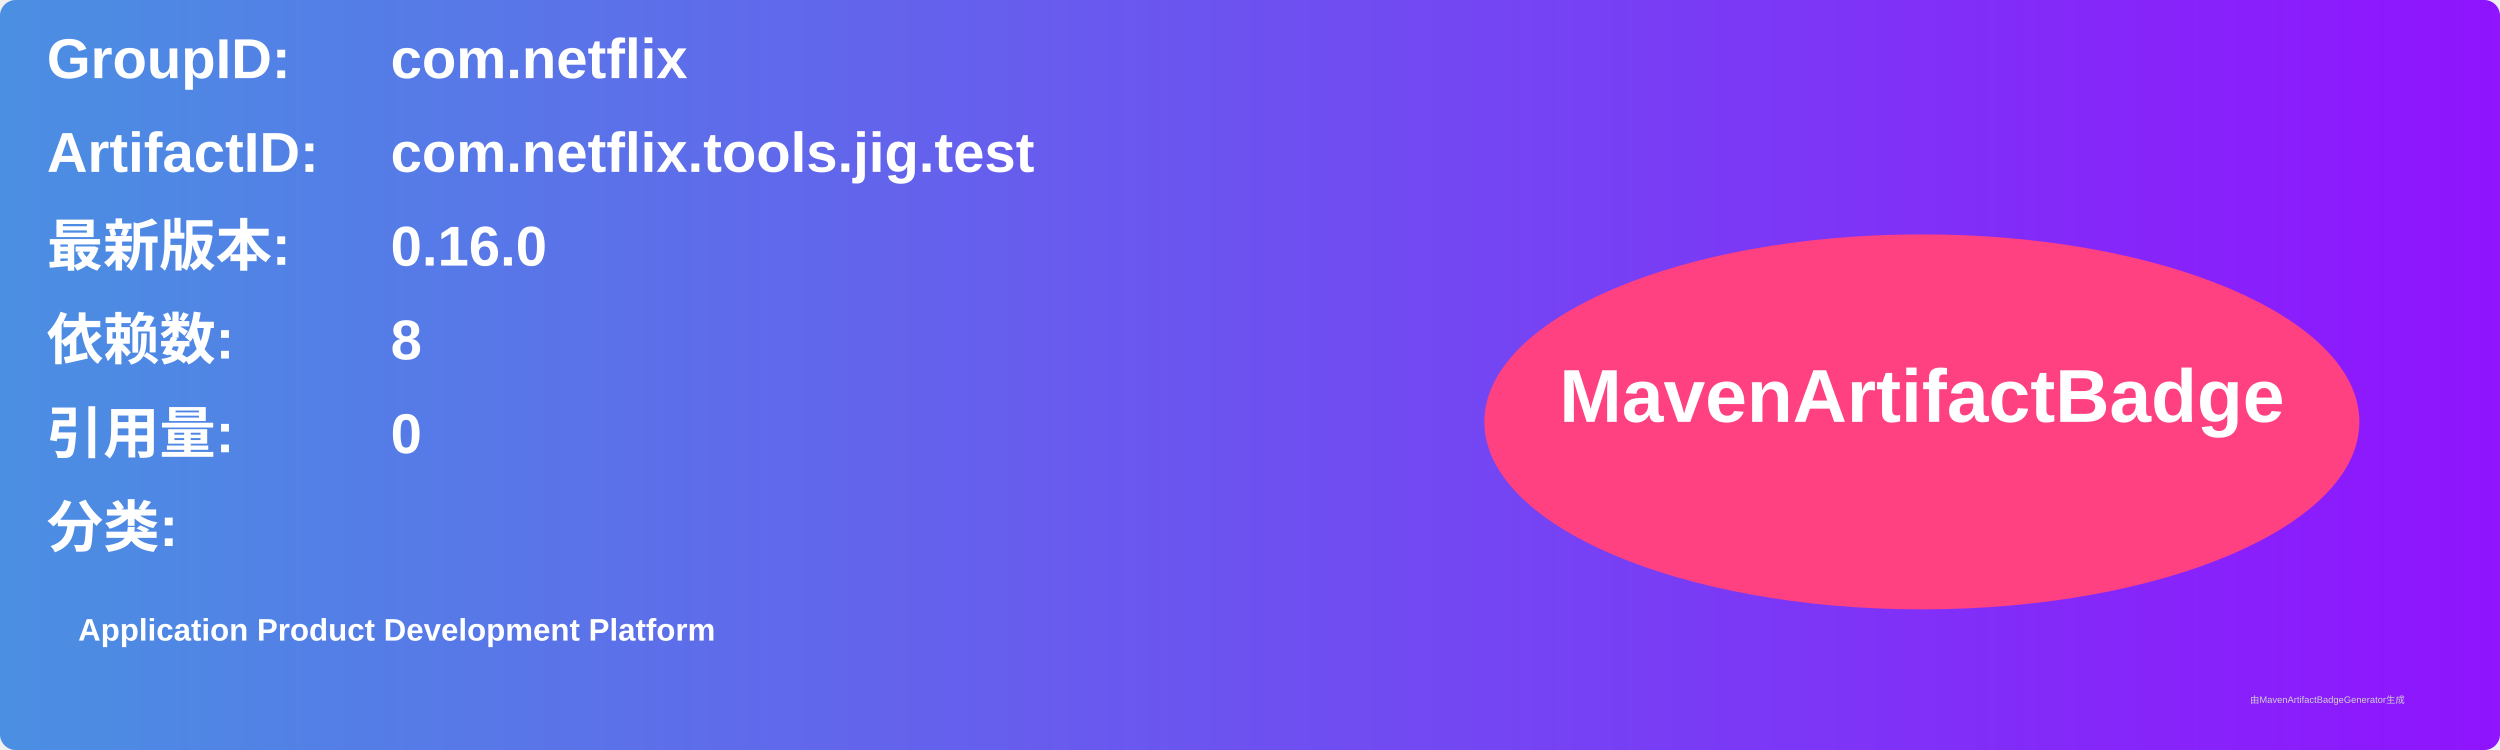
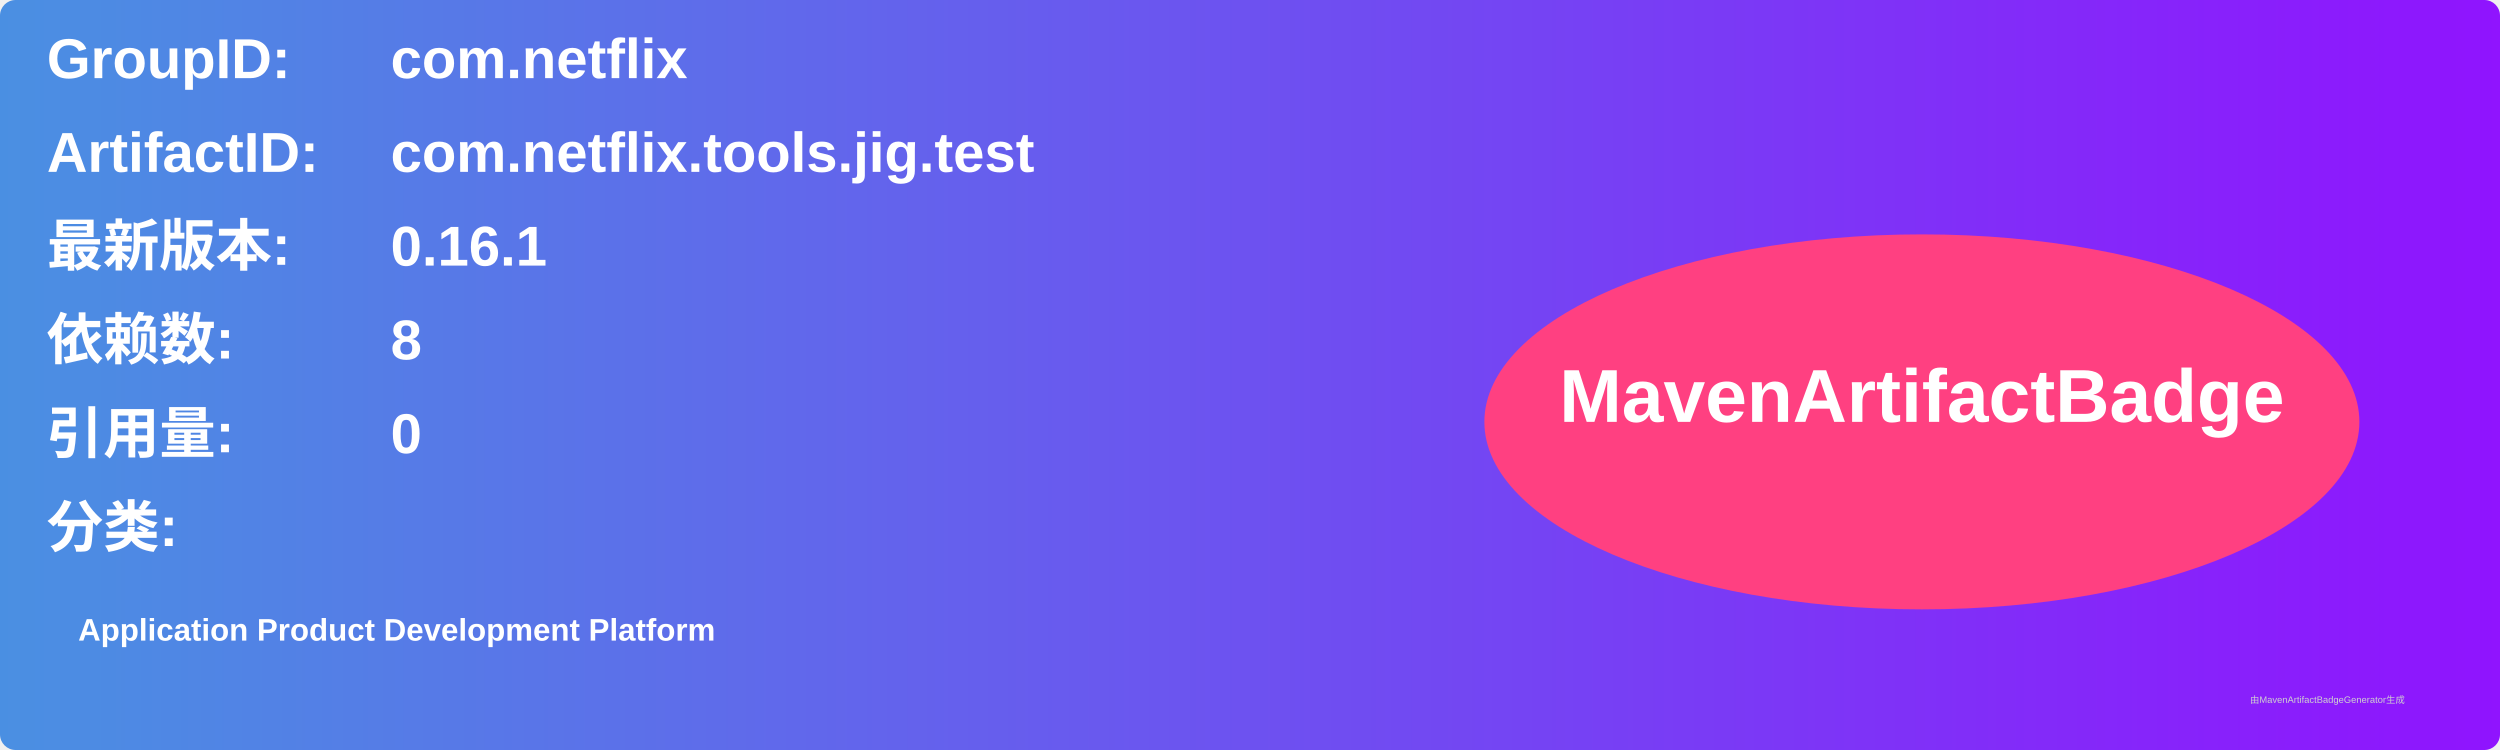
<svg xmlns="http://www.w3.org/2000/svg" width="800" height="240" viewBox="0 0 800 240">
  <linearGradient id="grad" x1="0%" y1="0%" x2="100%" y2="0%">
    <stop offset="0%" stop-color="#4a90e2" />
    <stop offset="100%" stop-color="#9013fe" />
  </linearGradient>
  <rect width="100%" height="100%" rx="5" ry="5" fill="url(#grad)" />
  <g transform="translate(15, 15)">
    <text x="0" y="10" font-family="Arial" font-size="18" fill="white" font-weight="bold" width="260">GroupID:</text>
    <text x="110" y="10" font-family="Arial" font-size="18" fill="white" font-weight="bold" width="460">com.netflix</text>
    <text x="0" y="40" font-family="Arial" font-size="18" fill="white" font-weight="bold" width="260">ArtifactID:</text>
    <text x="110" y="40" font-family="Arial" font-size="18" fill="white" font-weight="bold" width="460">com.netflix.tools.jig.test</text>
    <text x="0" y="70" font-family="Arial" font-size="18" fill="white" font-weight="bold">最新版本:</text>
    <text x="110" y="70" font-family="Arial" font-size="18" fill="white" font-weight="bold">
-       <tspan font-weight="bold">0.16.0</tspan>
+       <tspan font-weight="bold">0.16.1</tspan>
    </text>
    <text x="0" y="100" font-family="Arial" font-size="18" fill="white" font-weight="bold">依赖数: </text>
    <text x="110" y="100" font-family="Arial" font-size="18" fill="white">
      <tspan font-weight="bold">8</tspan>
    </text>
    <text x="0" y="130" font-family="Arial" font-size="18" fill="white" font-weight="bold">引用量: </text>
    <text x="110" y="130" font-family="Arial" font-size="18" fill="white">
      <tspan font-weight="bold">0</tspan>
    </text>
    <text x="0" y="160" font-family="Arial" font-size="18" fill="white" font-weight="bold">分类:</text>
    <text x="10" y="190" font-family="Arial" font-size="10" fill="white">
      <tspan font-weight="bold">Application Product Development Platform</tspan>
    </text>
    <ellipse cx="600" cy="120" rx="140" ry="60" fill="#ff4081" />
    <text x="600" y="120" text-anchor="middle" font-family="Arial" font-size="24" fill="white" font-weight="bold">MavenArtifactBadge</text>
  </g>
  <text x="720" y="225" font-family="Arial" font-size="3" fill="#d0d0d0">由MavenArtifactBadgeGenerator生成</text>
</svg>
